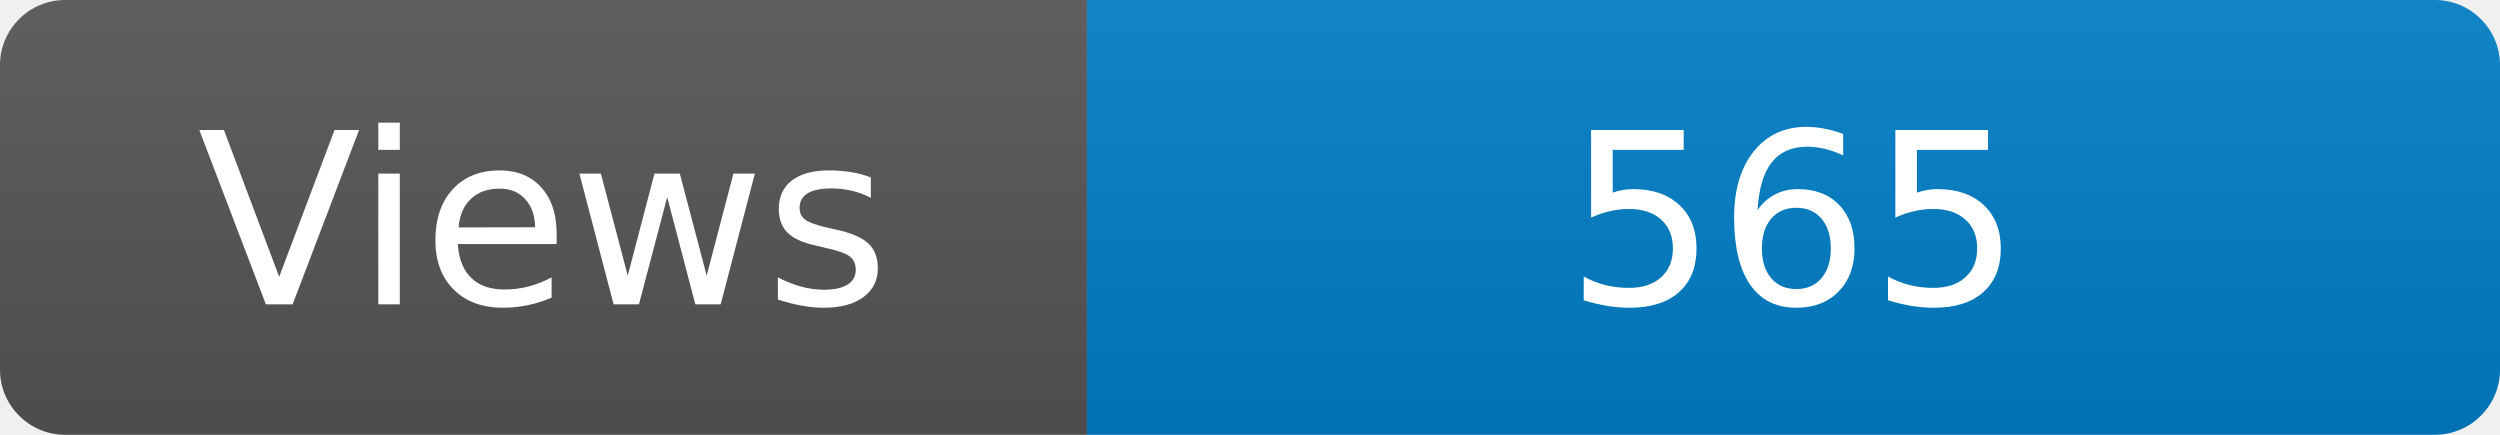
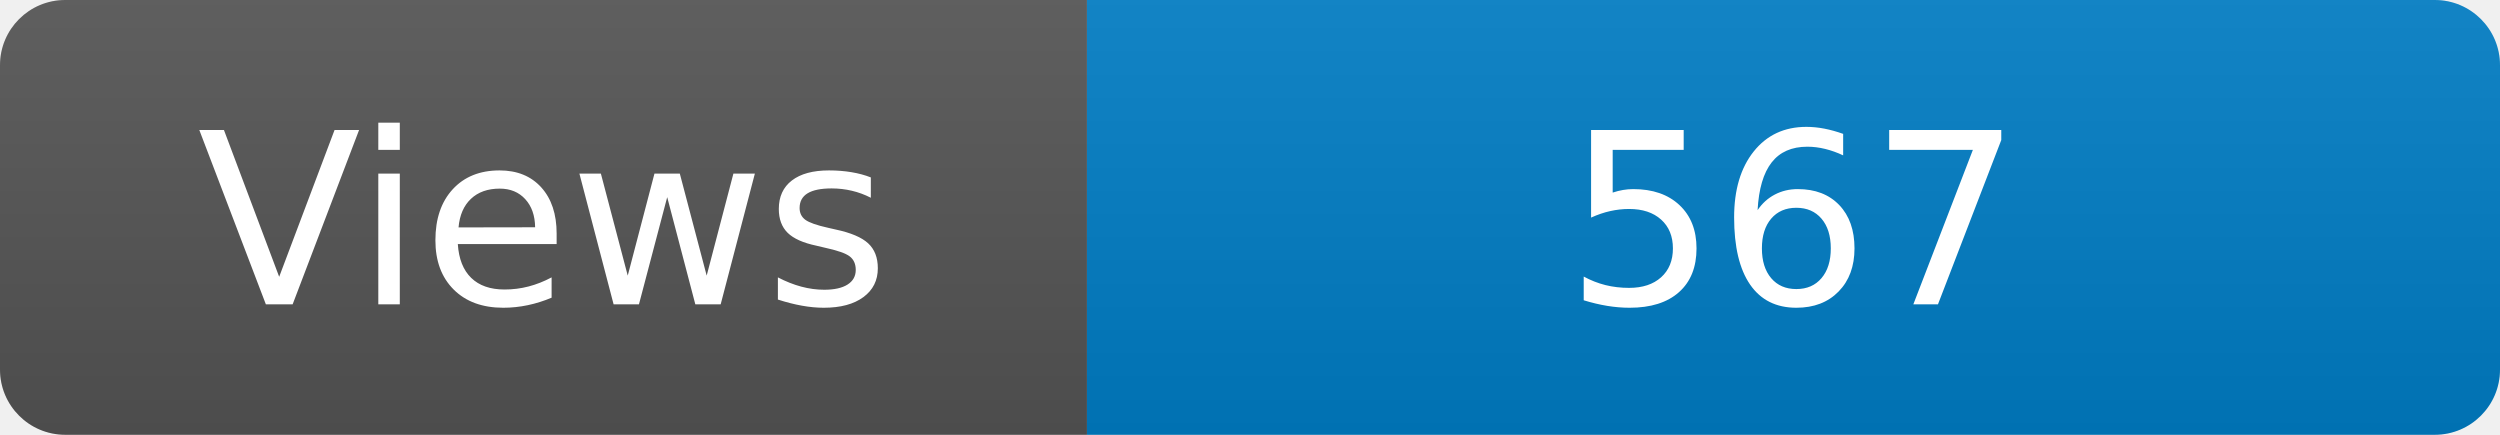
<svg xmlns="http://www.w3.org/2000/svg" width="115" height="20" role="img" aria-label="Maintained?: yes">
  <linearGradient id="s" x2="0" y2="100%">
    <stop offset="0" stop-color="#bbb" stop-opacity=".1" />
    <stop offset="1" stop-opacity=".1" />
  </linearGradient>
  <clipPath id="r">
    <rect width="115" height="20" rx="3" fill="#fff" />
  </clipPath>
  <g clip-path="url(#r)">
    <rect width="50" height="20" fill="#555" />
    <rect x="50" width="160" height="20" fill="#007ec6" />
    <rect width="115" height="20" fill="url(#s)" />
  </g>
  <g fill="#fff" text-anchor="middle" font-family="Verdana,Geneva,DejaVu Sans,sans-serif" font-size="110">
    <text x="250" y="140" transform="scale(.1)" fill="#fff">Views</text>
-     <text x="825" y="140" transform="scale(.1)" fill="#fff">565</text>
+     <text x="825" y="140" transform="scale(.1)" fill="#fff">567</text>
  </g>
</svg>
